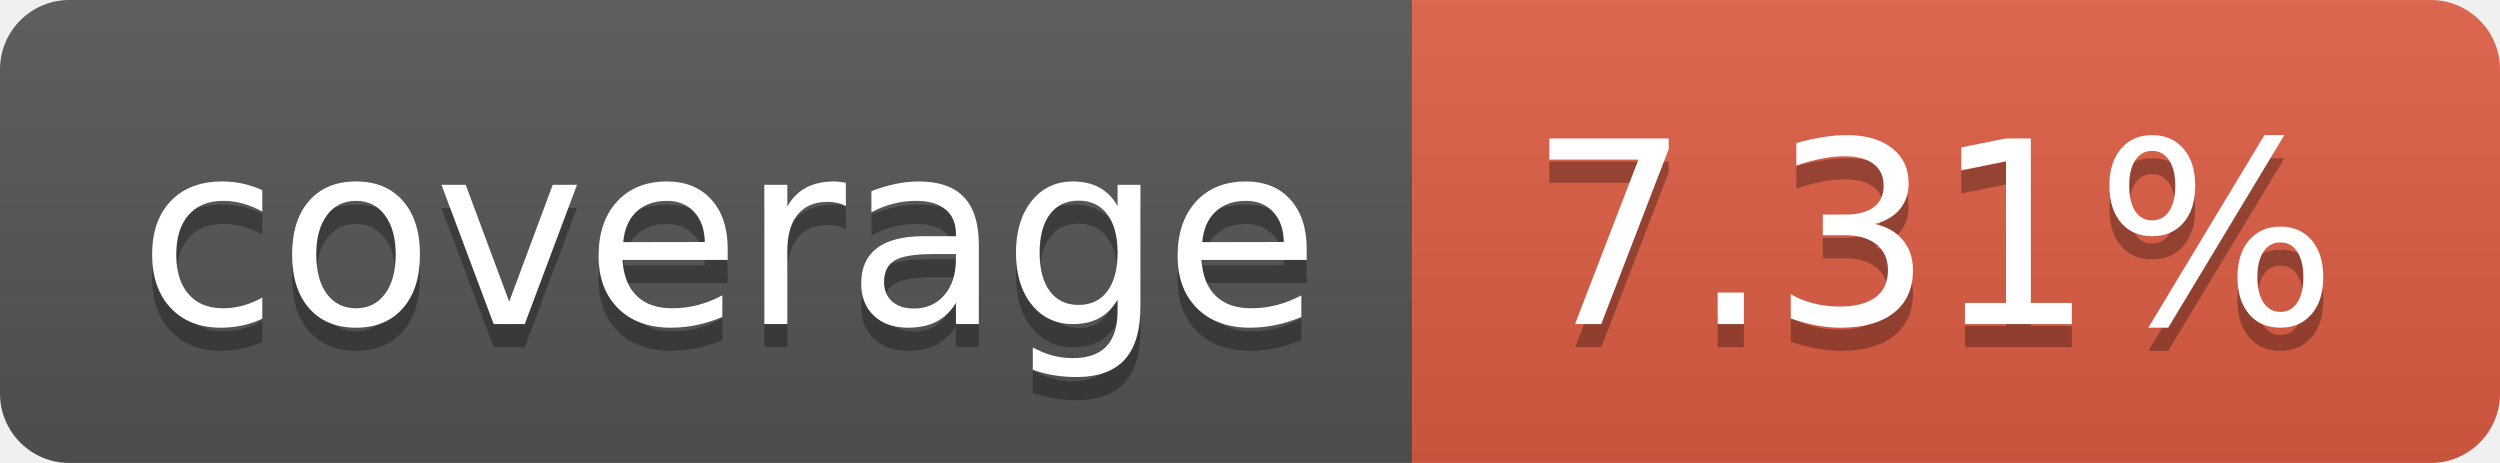
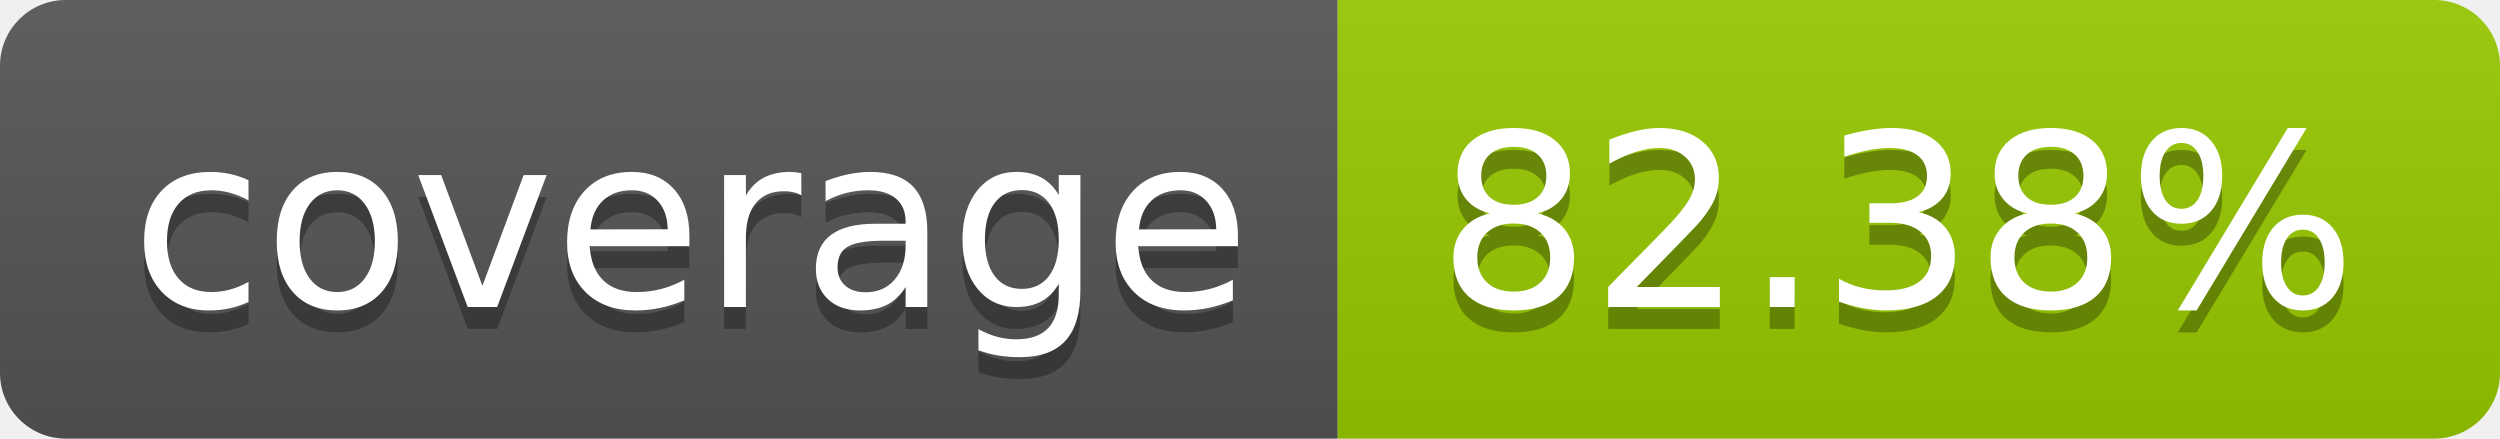
- <svg xmlns="http://www.w3.org/2000/svg" width="108" height="20" role="img" aria-label="coverage: 7.31%">
+ <svg xmlns="http://www.w3.org/2000/svg" width="114" height="20" role="img" aria-label="coverage: 82.38%">
  <linearGradient id="s" x2="0" y2="100%">
    <stop offset="0" stop-color="#bbb" stop-opacity=".1" />
    <stop offset="1" stop-opacity=".1" />
  </linearGradient>
  <clipPath id="r">
-     <rect width="108" height="20" rx="3" fill="#fff" />
+     <rect width="114" height="20" rx="3" fill="#fff" />
  </clipPath>
  <g clip-path="url(#r)">
    <rect width="61" height="20" fill="#555" />
-     <rect x="61" width="47" height="20" fill="#e05d44" />
-     <rect width="108" height="20" fill="url(#s)" />
+     <rect x="61" width="53" height="20" fill="#97ca00" />
+     <rect width="114" height="20" fill="url(#s)" />
  </g>
  <g fill="#fff" text-anchor="middle" font-family="Verdana,Geneva,DejaVu Sans,sans-serif" text-rendering="geometricPrecision" font-size="110">
    <text aria-hidden="true" x="315" y="150" fill="#010101" fill-opacity=".3" transform="scale(.1)" textLength="510">coverage</text>
    <text x="315" y="140" transform="scale(.1)" fill="#fff" textLength="510">coverage</text>
-     <text aria-hidden="true" x="835" y="150" fill="#010101" fill-opacity=".3" transform="scale(.1)" textLength="370">7.31%</text>
-     <text x="835" y="140" transform="scale(.1)" fill="#fff" textLength="370">7.31%</text>
+     <text aria-hidden="true" x="865" y="150" fill="#010101" fill-opacity=".3" transform="scale(.1)" textLength="430">82.38%</text>
+     <text x="865" y="140" transform="scale(.1)" fill="#fff" textLength="430">82.38%</text>
  </g>
</svg>
